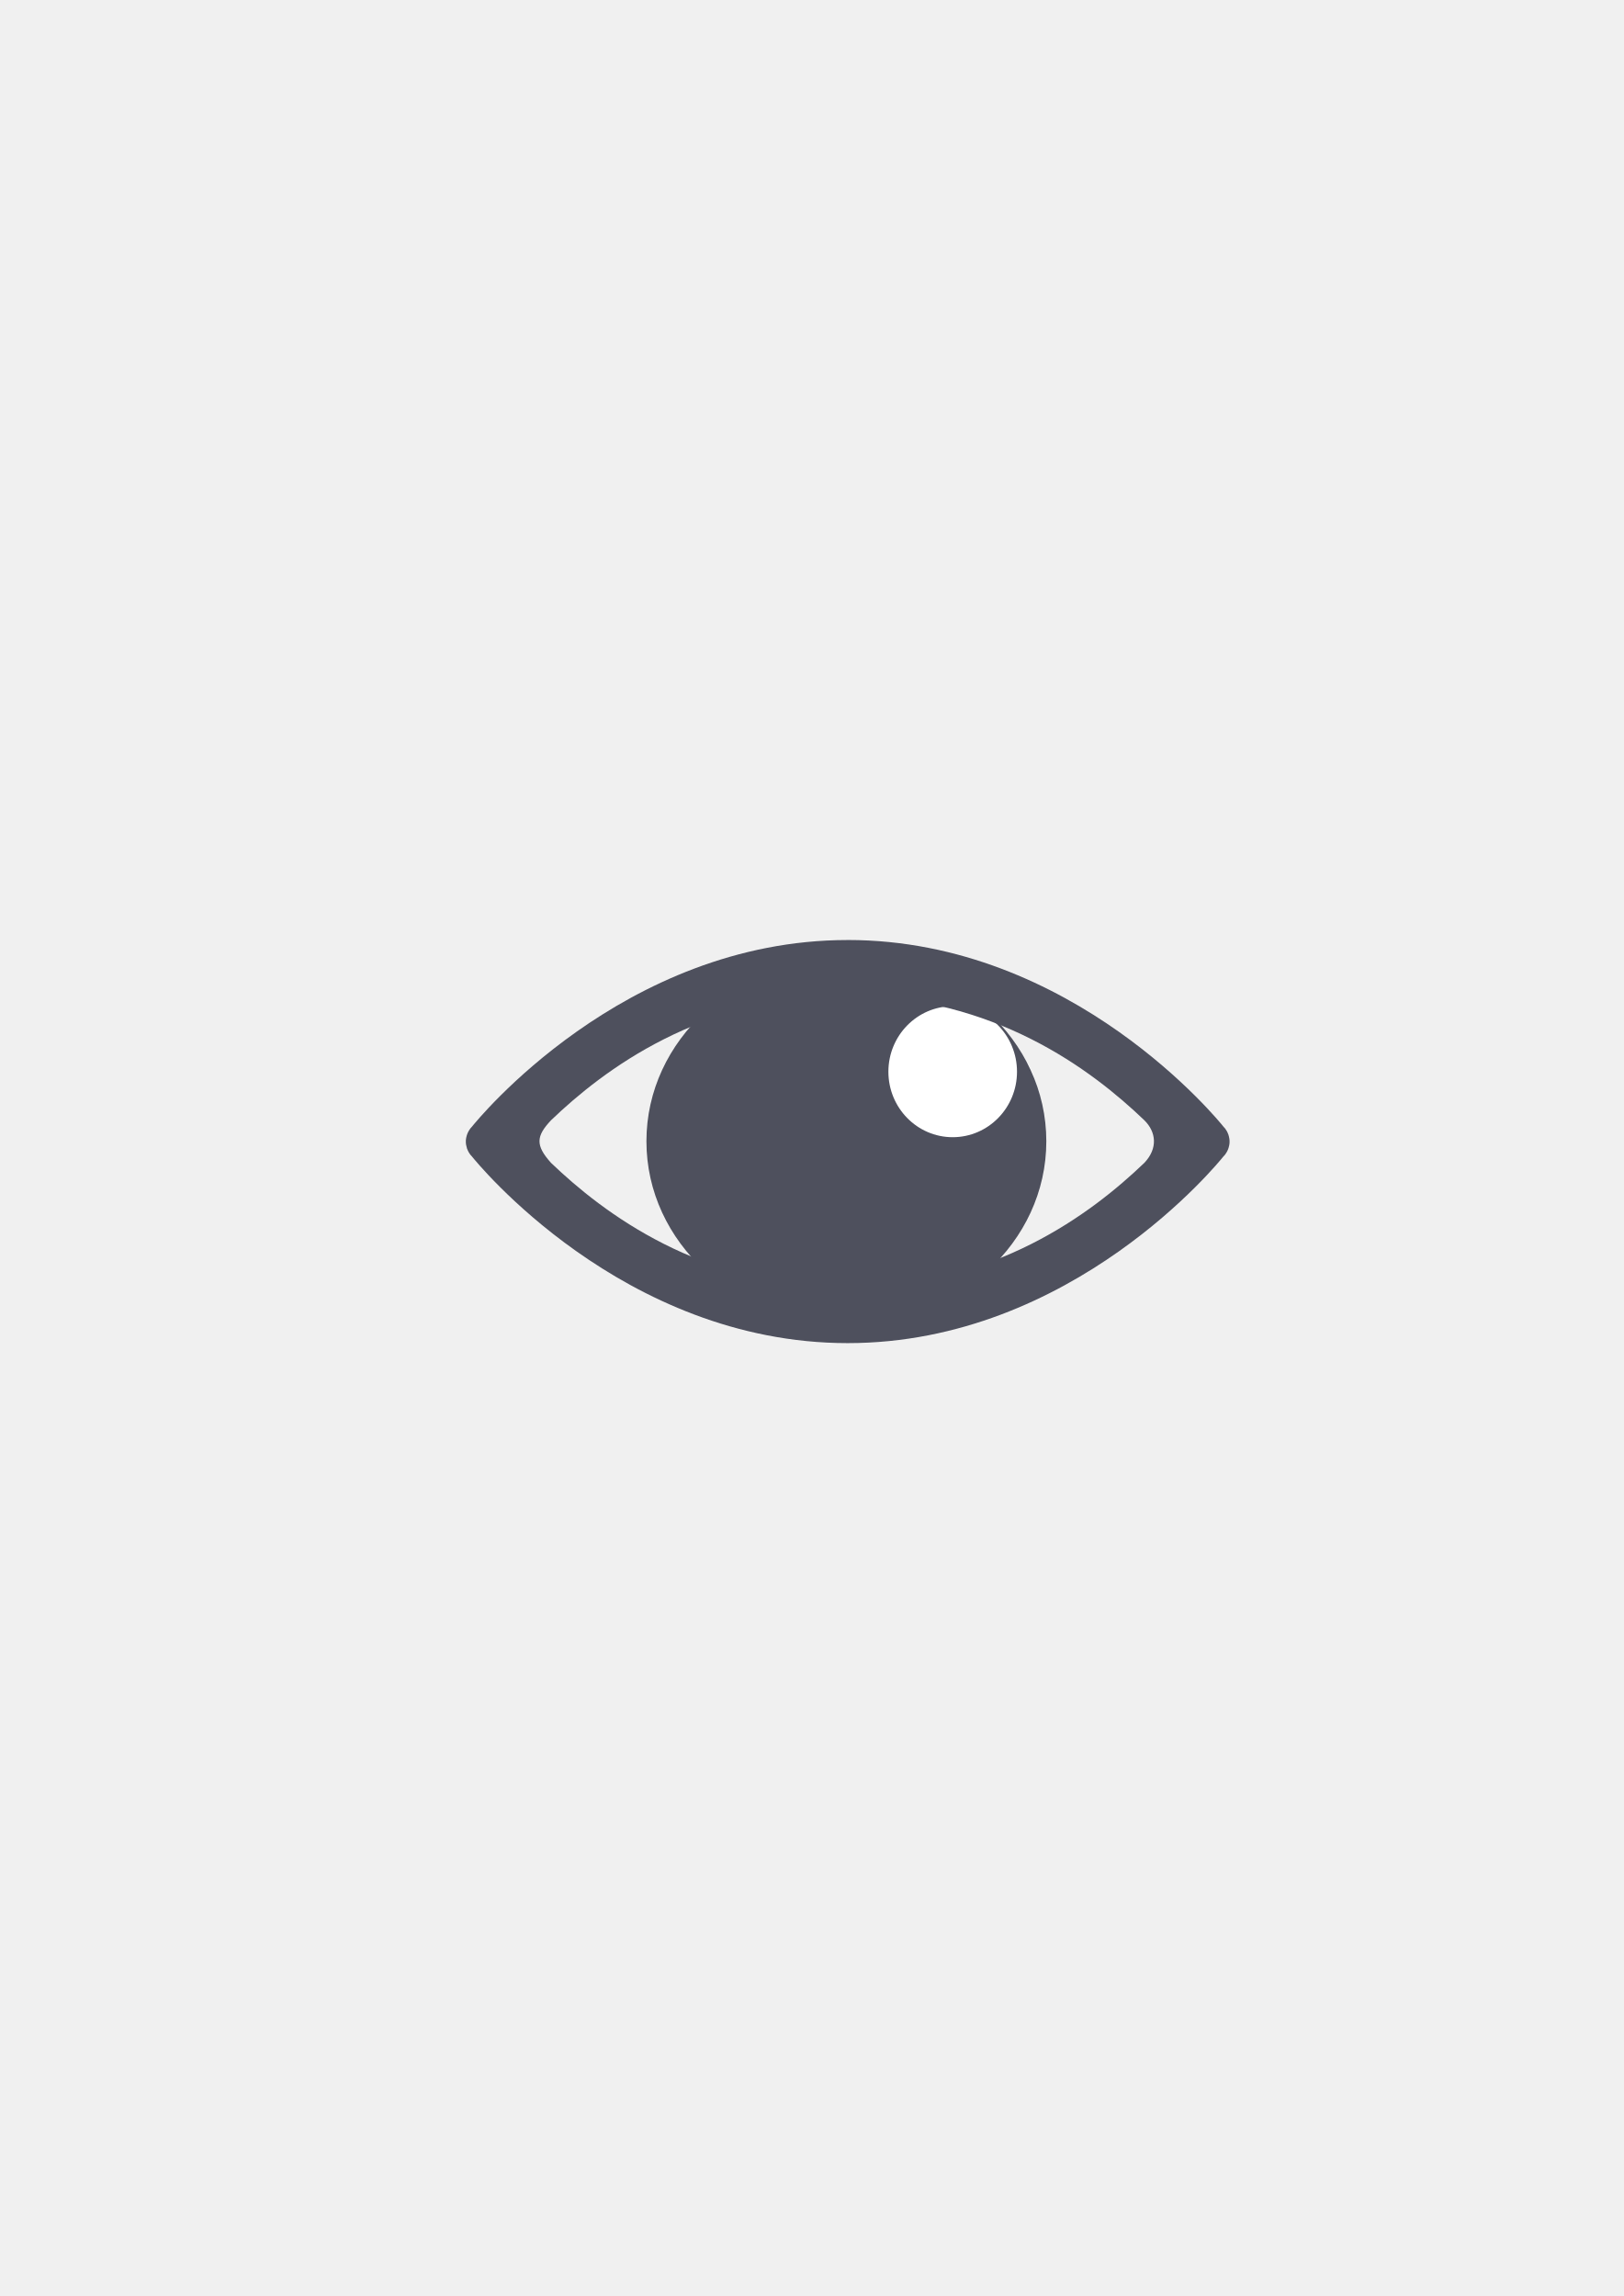
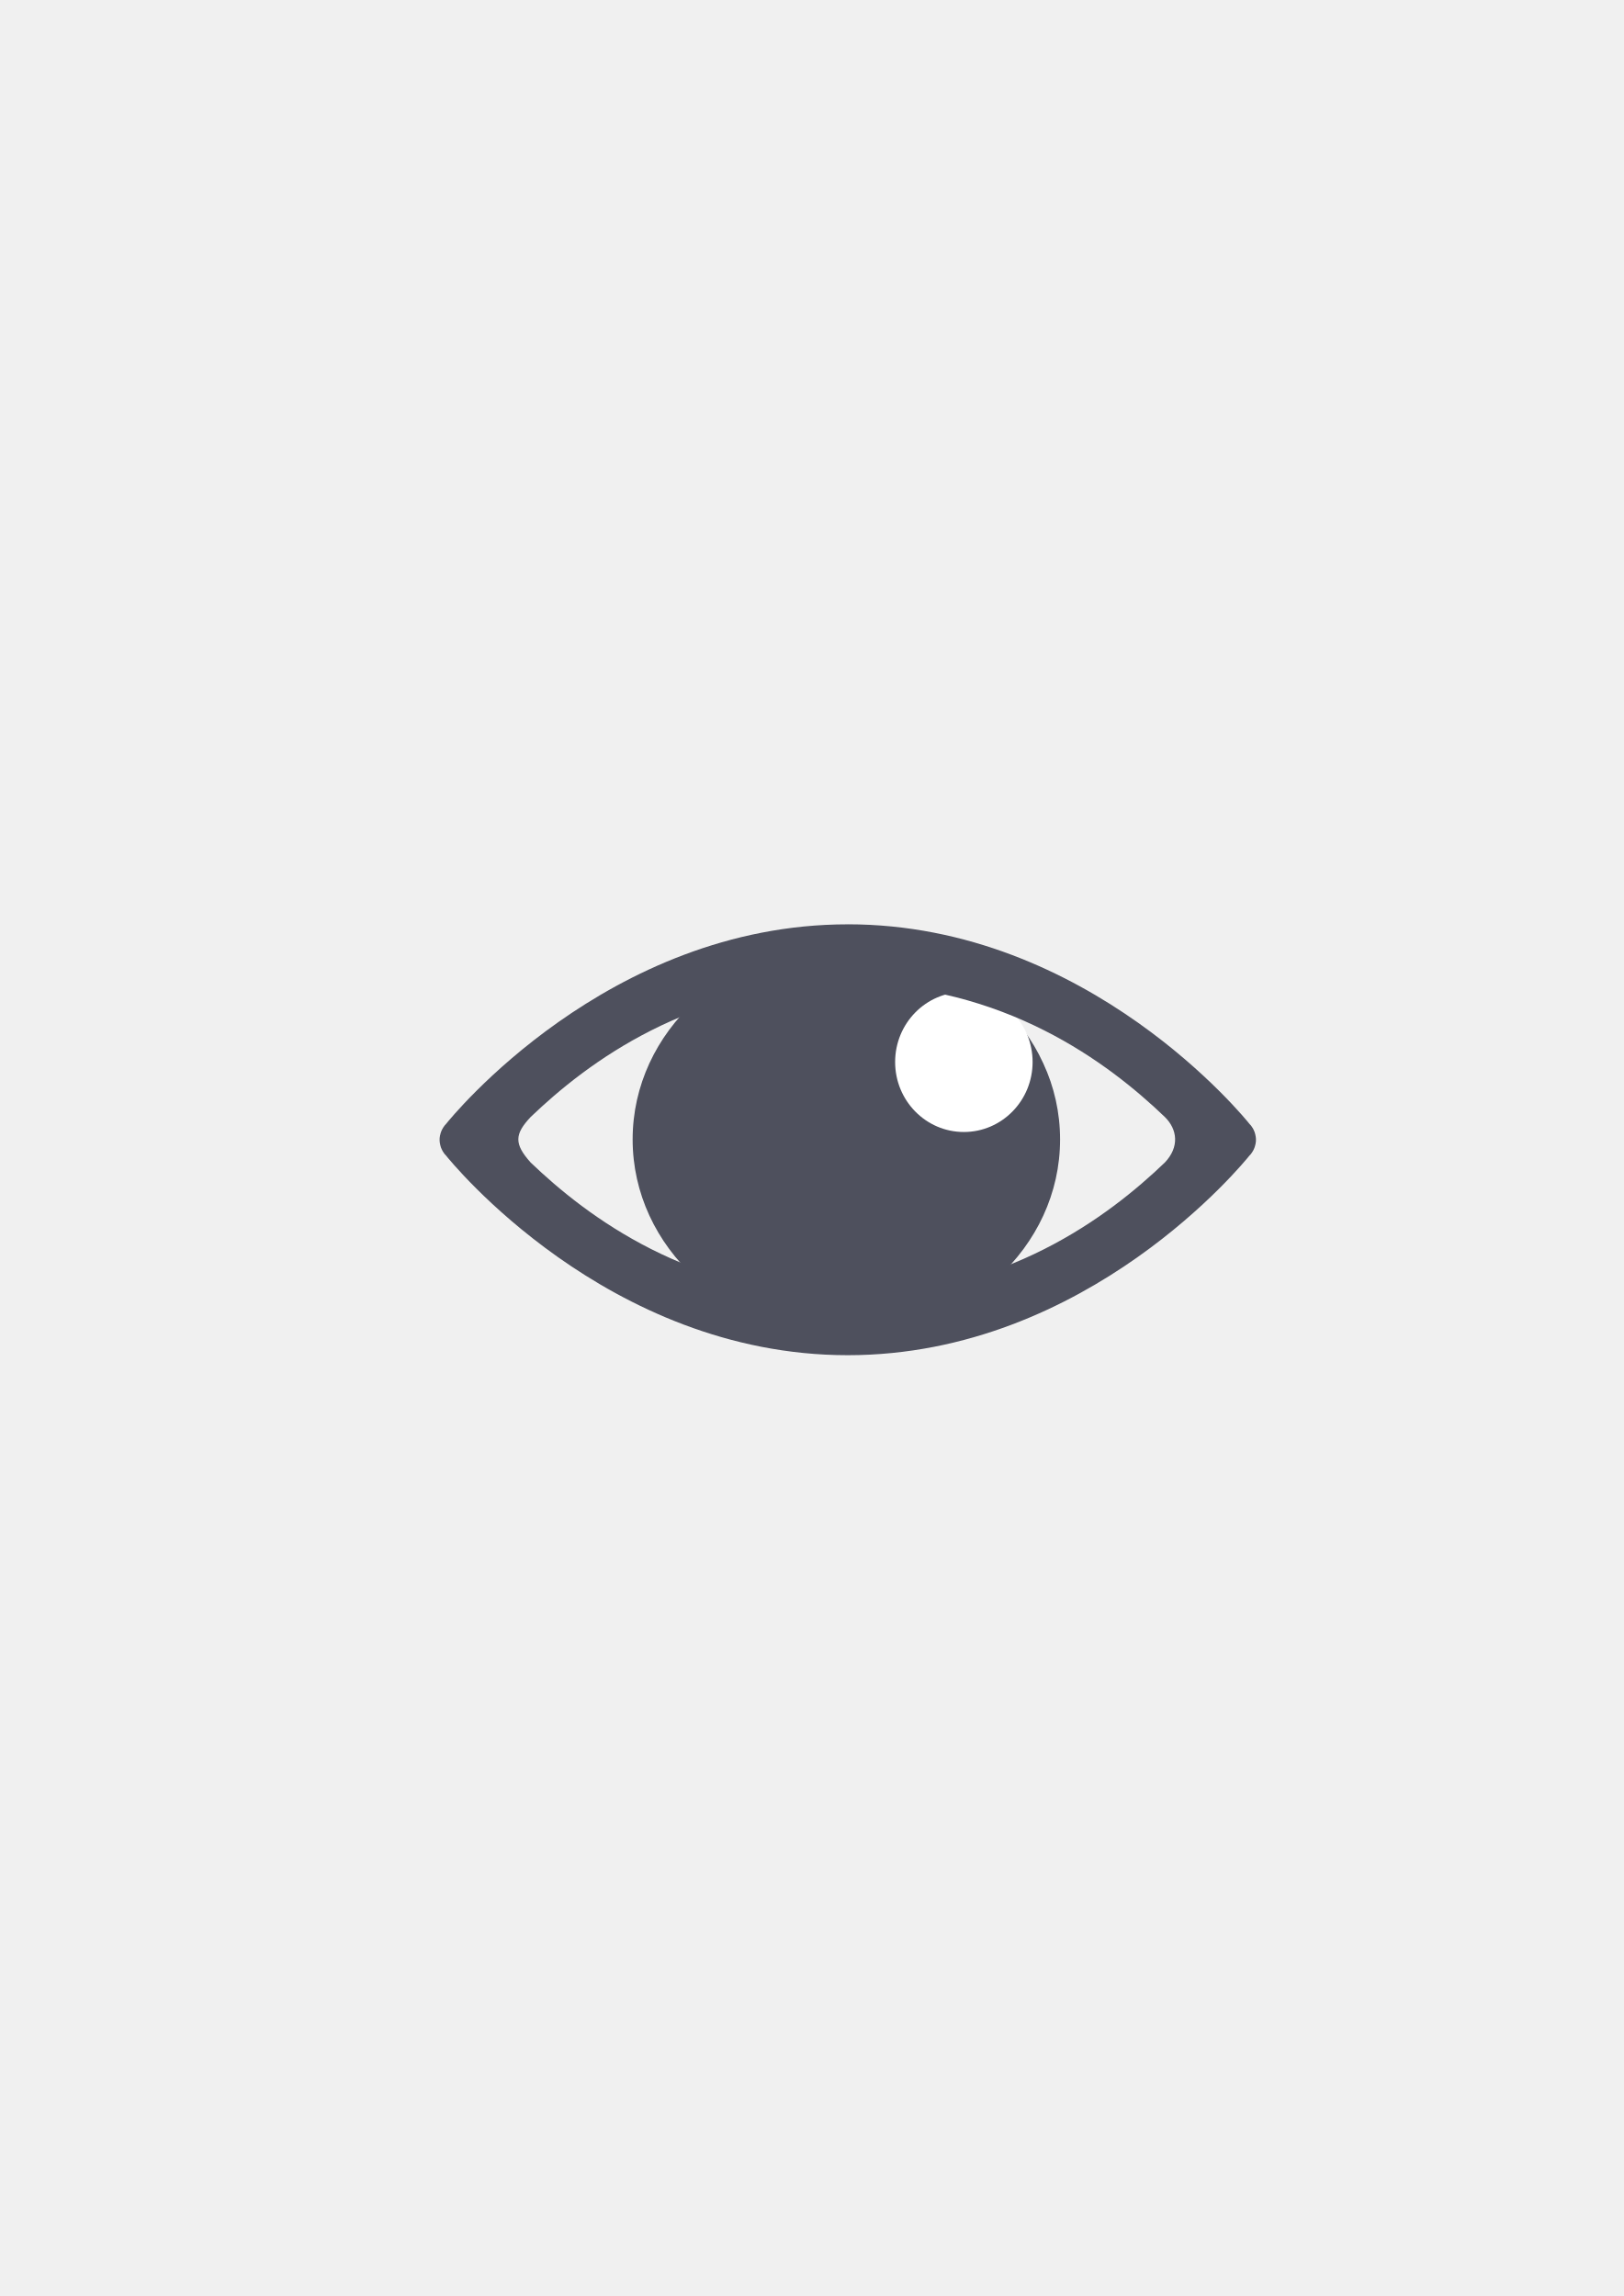
<svg xmlns="http://www.w3.org/2000/svg" width="210mm" height="297mm" viewBox="0 0 744.094 1052.362" id="svg2" version="1.1">
  <defs id="defs4">
    <linearGradient id="linearGradient2224">
      <stop id="stop2226" offset="0" style="stop-color:#7c7c7c;stop-opacity:1;" />
      <stop id="stop2228" offset="1" style="stop-color:#b8b8b8;stop-opacity:1;" />
    </linearGradient>
    <linearGradient id="linearGradient15218">
      <stop id="stop15220" offset="0" style="stop-color:#eeeeef;stop-opacity:1;" />
      <stop id="stop2736" offset="0.599" style="stop-color:#d3d7cf;stop-opacity:1;" />
      <stop id="stop2738" offset="0.828" style="stop-color:#ffffff;stop-opacity:1;" />
      <stop id="stop15222" offset="1" style="stop-color:#d3d7cf;stop-opacity:1;" />
    </linearGradient>
    <pattern y="0" x="0" height="6" width="6" patternUnits="userSpaceOnUse" id="EMFhbasepattern" />
  </defs>
  <g id="layer1">
    <rect style="fill:none;fill-rule:evenodd;stroke:none;stroke-width:1px;stroke-linecap:butt;stroke-linejoin:miter;stroke-opacity:1" id="rect3336" width="407.778" height="407.778" x="181.367" y="322.27" />
    <g id="g4177" transform="matrix(2.152304,0,0,2.152304,-570.8514,-889.0495)">
      <rect style="color:#000000;clip-rule:nonzero;display:inline;overflow:visible;visibility:visible;opacity:1;isolation:auto;mix-blend-mode:normal;color-interpolation:sRGB;color-interpolation-filters:linearRGB;solid-color:#000000;solid-opacity:1;fill:none;fill-opacity:1;fill-rule:nonzero;stroke:none;stroke-width:2.365;stroke-linecap:square;stroke-linejoin:round;stroke-miterlimit:4;stroke-dasharray:none;stroke-dashoffset:0;stroke-opacity:1;color-rendering:auto;image-rendering:auto;shape-rendering:auto;text-rendering:auto;enable-background:accumulate" id="rect4199" width="185.819" height="185.847" x="353.397" y="562.791" />
-       <ellipse style="color:#000000;clip-rule:nonzero;display:inline;overflow:visible;visibility:visible;opacity:1;isolation:auto;mix-blend-mode:normal;color-interpolation:sRGB;color-interpolation-filters:linearRGB;solid-color:#000000;solid-opacity:1;fill:#ffffff;fill-opacity:1;fill-rule:nonzero;stroke:none;stroke-width:3;stroke-linecap:square;stroke-linejoin:round;stroke-miterlimit:4;stroke-dasharray:none;stroke-dashoffset:0;stroke-opacity:1;color-rendering:auto;image-rendering:auto;shape-rendering:auto;text-rendering:auto;enable-background:accumulate" id="path4179" cx="471.603" cy="645.91" rx="14.287" ry="13.039" />
-       <ellipse style="color:#000000;clip-rule:nonzero;display:inline;overflow:visible;visibility:visible;opacity:1;isolation:auto;mix-blend-mode:normal;color-interpolation:sRGB;color-interpolation-filters:linearRGB;solid-color:#000000;solid-opacity:1;fill:#4e505d;fill-opacity:1;fill-rule:nonzero;stroke:none;stroke-width:2.365;stroke-linecap:square;stroke-linejoin:round;stroke-miterlimit:4;stroke-dasharray:none;stroke-dashoffset:0;stroke-opacity:1;color-rendering:auto;image-rendering:auto;shape-rendering:auto;text-rendering:auto;enable-background:accumulate" id="path4190" cx="445.439" cy="656.108" rx="42.573" ry="39.011" />
-       <ellipse style="color:#000000;clip-rule:nonzero;display:inline;overflow:visible;visibility:visible;opacity:1;isolation:auto;mix-blend-mode:normal;color-interpolation:sRGB;color-interpolation-filters:linearRGB;solid-color:#000000;solid-opacity:1;fill:#ffffff;fill-opacity:1;fill-rule:nonzero;stroke:none;stroke-width:2.365;stroke-linecap:square;stroke-linejoin:round;stroke-miterlimit:4;stroke-dasharray:none;stroke-dashoffset:0;stroke-opacity:1;color-rendering:auto;image-rendering:auto;shape-rendering:auto;text-rendering:auto;enable-background:accumulate" id="path4192" cx="468.077" cy="641.296" rx="13.692" ry="13.945" />
-       <path style="color:#000000;font-style:normal;font-variant:normal;font-weight:normal;font-stretch:normal;font-size:medium;line-height:normal;font-family:sans-serif;text-indent:0;text-align:start;text-decoration:none;text-decoration-line:none;text-decoration-style:solid;text-decoration-color:#000000;letter-spacing:normal;word-spacing:normal;text-transform:none;direction:ltr;block-progression:tb;writing-mode:lr-tb;baseline-shift:baseline;text-anchor:start;white-space:normal;clip-rule:nonzero;display:inline;overflow:visible;visibility:visible;opacity:1;isolation:auto;mix-blend-mode:normal;color-interpolation:sRGB;color-interpolation-filters:linearRGB;solid-color:#000000;solid-opacity:1;fill:#4e505d;fill-opacity:1;fill-rule:evenodd;stroke:none;stroke-width:2.365;stroke-linecap:butt;stroke-linejoin:round;stroke-miterlimit:4;stroke-dasharray:none;stroke-dashoffset:0;stroke-opacity:1;color-rendering:auto;image-rendering:auto;shape-rendering:auto;text-rendering:auto;enable-background:accumulate" d="m 445.716,613.253 c -47.923,0 -79.157,38.694 -79.996,39.743 l -0.05,0.058 c -0.008,0.008 -0.255,0.278 -0.255,0.278 -0.097,0.126 -0.187,0.255 -0.27,0.39 -0.083,0.126 -0.156,0.256 -0.225,0.39 l -0.041,0.083 c -0.058,0.11 -0.104,0.223 -0.15,0.337 -0.09,0.234 -0.16,0.474 -0.21,0.719 l -0.033,0.127 c -0.017,0.097 -0.033,0.195 -0.041,0.292 -0.008,0.05 -0.017,0.105 -0.025,0.158 l 0,0.025 c -0.008,0.145 -0.008,0.29 -0.007,0.434 l 0.007,0.135 c 0.007,0.112 0.017,0.225 0.033,0.337 0.008,0.058 0.025,0.111 0.033,0.165 0.033,0.221 0.089,0.439 0.158,0.653 l 0.008,0.05 0.007,0.017 c 0.05,0.135 0.104,0.268 0.165,0.397 0.033,0.074 0.074,0.151 0.112,0.225 0.025,0.058 0.058,0.121 0.09,0.18 l 0.017,0.025 c 0.074,0.121 0.15,0.238 0.232,0.352 l 0.017,0.025 c 0.041,0.058 0.083,0.111 0.12,0.165 0,0 0.104,0.111 0.105,0.112 0.05,0.058 0.104,0.116 0.158,0.173 0.714,0.894 32.019,39.796 80.041,39.796 47.923,0 79.157,-38.694 79.996,-39.743 l 0.017,-0.017 0.041,-0.041 c 0.008,-0.008 0.255,-0.278 0.255,-0.278 0.097,-0.126 0.187,-0.255 0.27,-0.39 0.074,-0.119 0.15,-0.242 0.217,-0.368 l 0.017,-0.033 0.033,-0.074 c 0.058,-0.111 0.105,-0.223 0.15,-0.337 0.09,-0.234 0.16,-0.474 0.21,-0.719 l 0.033,-0.127 c 0.017,-0.097 0.033,-0.195 0.041,-0.292 0.008,-0.05 0.017,-0.105 0.025,-0.158 l 0,-0.025 c 0.008,-0.142 0.008,-0.285 0.007,-0.427 l 0,-0.033 -0.007,-0.112 c -0.007,-0.112 -0.017,-0.225 -0.033,-0.337 -0.008,-0.058 -0.025,-0.111 -0.033,-0.165 -0.033,-0.221 -0.088,-0.439 -0.157,-0.653 l -0.008,-0.041 -0.008,-0.025 c -0.05,-0.135 -0.104,-0.268 -0.165,-0.397 l -0.008,-0.025 c -0.058,-0.131 -0.124,-0.258 -0.195,-0.382 l -0.017,-0.025 c -0.074,-0.121 -0.149,-0.238 -0.232,-0.352 l -0.017,-0.025 c -0.041,-0.058 -0.083,-0.111 -0.12,-0.165 0,0 -0.104,-0.111 -0.105,-0.112 -0.05,-0.058 -0.104,-0.116 -0.158,-0.173 -0.714,-0.894 -32.019,-39.796 -80.041,-39.796 z m 63.161,47.457 c -11.127,10.668 -31.928,26.521 -63.161,26.521 -31.233,0 -52.034,-15.853 -63.161,-26.521 -3.373,-3.76 -3.179,-5.687 0,-9.078 11.127,-10.668 31.928,-26.521 63.161,-26.521 31.233,0 52.034,15.853 63.161,26.521 2.53,2.48 2.929,5.996 0,9.078 z" id="path4181" />
+       <g id="g4154" transform="matrix(1.068885,0,0,1.068885,-30.68776,-45.58528)">
+         <ellipse ry="13.039" rx="14.287" cy="645.91" cx="471.603" id="path4179" style="color:#000000;clip-rule:nonzero;display:inline;overflow:visible;visibility:visible;opacity:1;isolation:auto;mix-blend-mode:normal;color-interpolation:sRGB;color-interpolation-filters:linearRGB;solid-color:#000000;solid-opacity:1;fill:#ffffff;fill-opacity:1;fill-rule:nonzero;stroke:none;stroke-width:3;stroke-linecap:square;stroke-linejoin:round;stroke-miterlimit:4;stroke-dasharray:none;stroke-dashoffset:0;stroke-opacity:1;color-rendering:auto;image-rendering:auto;shape-rendering:auto;text-rendering:auto;enable-background:accumulate" />
+         <ellipse ry="39.011" rx="42.573" cy="656.108" cx="445.439" id="path4190" style="color:#000000;clip-rule:nonzero;display:inline;overflow:visible;visibility:visible;opacity:1;isolation:auto;mix-blend-mode:normal;color-interpolation:sRGB;color-interpolation-filters:linearRGB;solid-color:#000000;solid-opacity:1;fill:#4e505d;fill-opacity:1;fill-rule:nonzero;stroke:none;stroke-width:2.365;stroke-linecap:square;stroke-linejoin:round;stroke-miterlimit:4;stroke-dasharray:none;stroke-dashoffset:0;stroke-opacity:1;color-rendering:auto;image-rendering:auto;shape-rendering:auto;text-rendering:auto;enable-background:accumulate" />
+         <ellipse ry="13.945" rx="13.692" cy="640.681" cx="468.846" id="path4192" style="color:#000000;clip-rule:nonzero;display:inline;overflow:visible;visibility:visible;opacity:1;isolation:auto;mix-blend-mode:normal;color-interpolation:sRGB;color-interpolation-filters:linearRGB;solid-color:#000000;solid-opacity:1;fill:#ffffff;fill-opacity:1;fill-rule:nonzero;stroke:none;stroke-width:2.365;stroke-linecap:square;stroke-linejoin:round;stroke-miterlimit:4;stroke-dasharray:none;stroke-dashoffset:0;stroke-opacity:1;color-rendering:auto;image-rendering:auto;shape-rendering:auto;text-rendering:auto;enable-background:accumulate" />
+         <path id="path4181" d="m 445.716,613.253 c -47.923,0 -79.157,38.694 -79.996,39.743 l -0.05,0.058 c -0.008,0.008 -0.255,0.278 -0.255,0.278 -0.097,0.126 -0.187,0.255 -0.27,0.39 -0.083,0.126 -0.156,0.256 -0.225,0.39 l -0.041,0.083 c -0.058,0.11 -0.104,0.223 -0.15,0.337 -0.09,0.234 -0.16,0.474 -0.21,0.719 l -0.033,0.127 c -0.017,0.097 -0.033,0.195 -0.041,0.292 -0.008,0.05 -0.017,0.105 -0.025,0.158 l 0,0.025 c -0.008,0.145 -0.008,0.29 -0.007,0.434 l 0.007,0.135 c 0.007,0.112 0.017,0.225 0.033,0.337 0.008,0.058 0.025,0.111 0.033,0.165 0.033,0.221 0.089,0.439 0.158,0.653 l 0.008,0.05 0.007,0.017 c 0.05,0.135 0.104,0.268 0.165,0.397 0.033,0.074 0.074,0.151 0.112,0.225 0.025,0.058 0.058,0.121 0.09,0.18 l 0.017,0.025 c 0.074,0.121 0.15,0.238 0.232,0.352 l 0.017,0.025 c 0.041,0.058 0.083,0.111 0.12,0.165 0,0 0.104,0.111 0.105,0.112 0.05,0.058 0.104,0.116 0.158,0.173 0.714,0.894 32.019,39.796 80.041,39.796 47.923,0 79.157,-38.694 79.996,-39.743 l 0.017,-0.017 0.041,-0.041 c 0.008,-0.008 0.255,-0.278 0.255,-0.278 0.097,-0.126 0.187,-0.255 0.27,-0.39 0.074,-0.119 0.15,-0.242 0.217,-0.368 l 0.017,-0.033 0.033,-0.074 c 0.058,-0.111 0.105,-0.223 0.15,-0.337 0.09,-0.234 0.16,-0.474 0.21,-0.719 l 0.033,-0.127 c 0.017,-0.097 0.033,-0.195 0.041,-0.292 0.008,-0.05 0.017,-0.105 0.025,-0.158 l 0,-0.025 c 0.008,-0.142 0.008,-0.285 0.007,-0.427 l 0,-0.033 -0.007,-0.112 c -0.007,-0.112 -0.017,-0.225 -0.033,-0.337 -0.008,-0.058 -0.025,-0.111 -0.033,-0.165 -0.033,-0.221 -0.088,-0.439 -0.157,-0.653 l -0.008,-0.041 -0.008,-0.025 c -0.05,-0.135 -0.104,-0.268 -0.165,-0.397 l -0.008,-0.025 c -0.058,-0.131 -0.124,-0.258 -0.195,-0.382 l -0.017,-0.025 c -0.074,-0.121 -0.149,-0.238 -0.232,-0.352 l -0.017,-0.025 c -0.041,-0.058 -0.083,-0.111 -0.12,-0.165 0,0 -0.104,-0.111 -0.105,-0.112 -0.05,-0.058 -0.104,-0.116 -0.158,-0.173 -0.714,-0.894 -32.019,-39.796 -80.041,-39.796 z m 63.161,47.457 c -11.127,10.668 -31.928,26.521 -63.161,26.521 -31.233,0 -52.034,-15.853 -63.161,-26.521 -3.373,-3.76 -3.179,-5.687 0,-9.078 11.127,-10.668 31.928,-26.521 63.161,-26.521 31.233,0 52.034,15.853 63.161,26.521 2.53,2.48 2.929,5.996 0,9.078 z" style="color:#000000;font-style:normal;font-variant:normal;font-weight:normal;font-stretch:normal;font-size:medium;line-height:normal;font-family:sans-serif;text-indent:0;text-align:start;text-decoration:none;text-decoration-line:none;text-decoration-style:solid;text-decoration-color:#000000;letter-spacing:normal;word-spacing:normal;text-transform:none;direction:ltr;block-progression:tb;writing-mode:lr-tb;baseline-shift:baseline;text-anchor:start;white-space:normal;clip-rule:nonzero;display:inline;overflow:visible;visibility:visible;opacity:1;isolation:auto;mix-blend-mode:normal;color-interpolation:sRGB;color-interpolation-filters:linearRGB;solid-color:#000000;solid-opacity:1;fill:#4e505d;fill-opacity:1;fill-rule:evenodd;stroke:none;stroke-width:2.365;stroke-linecap:butt;stroke-linejoin:round;stroke-miterlimit:4;stroke-dasharray:none;stroke-dashoffset:0;stroke-opacity:1;color-rendering:auto;image-rendering:auto;shape-rendering:auto;text-rendering:auto;enable-background:accumulate" />
+       </g>
    </g>
  </g>
</svg>
